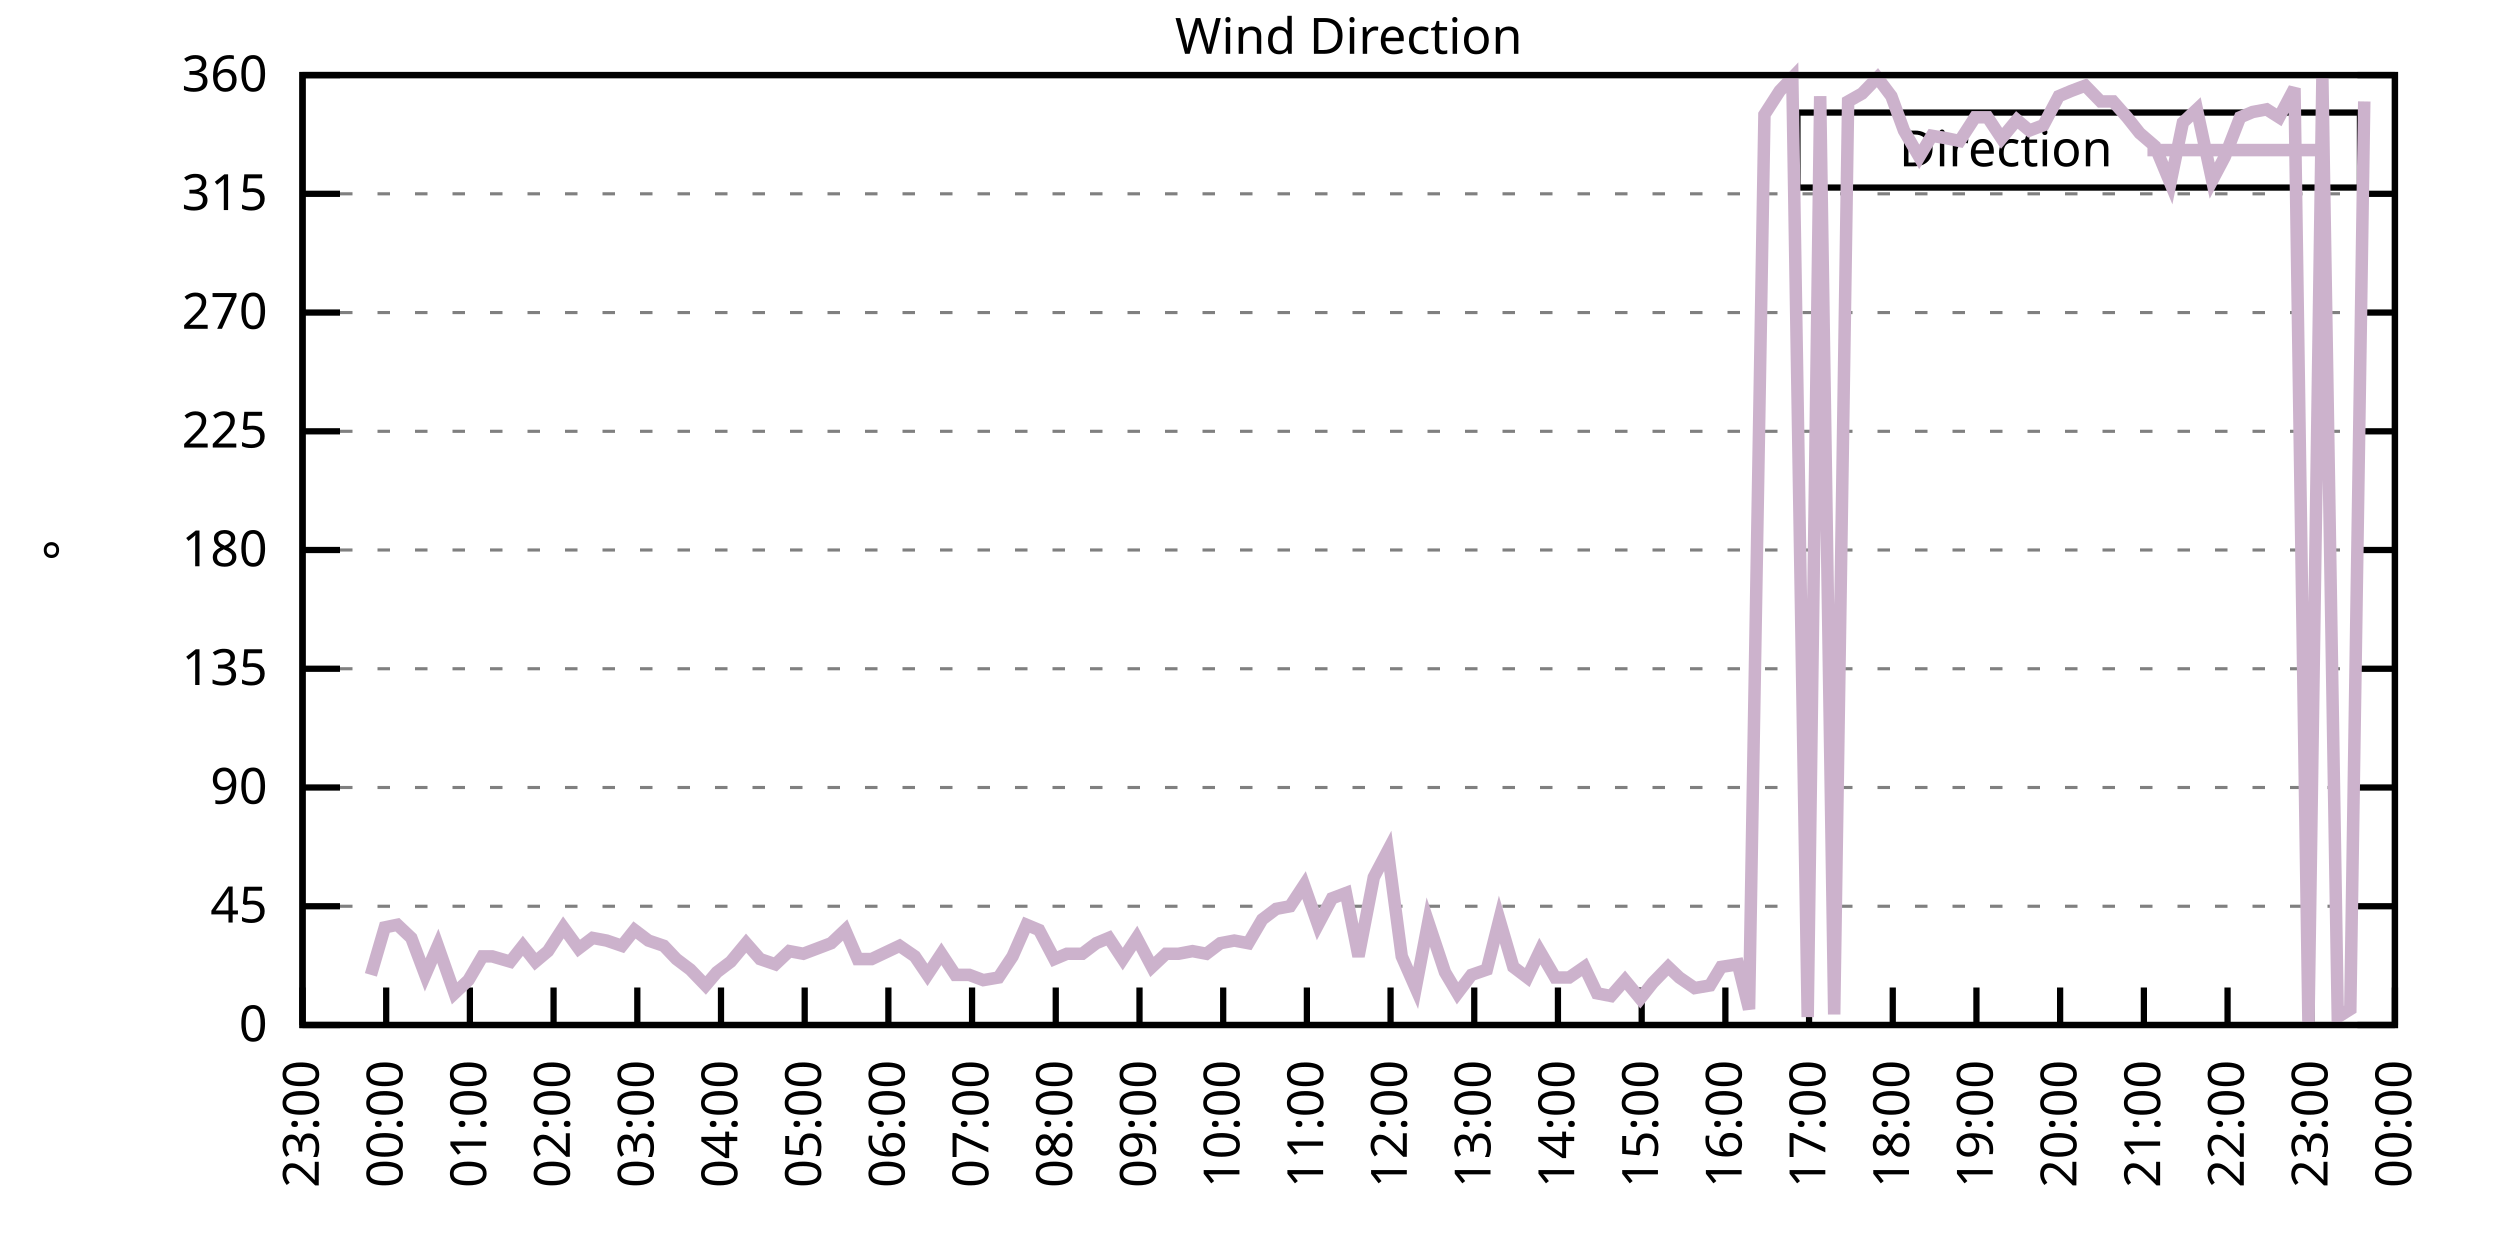
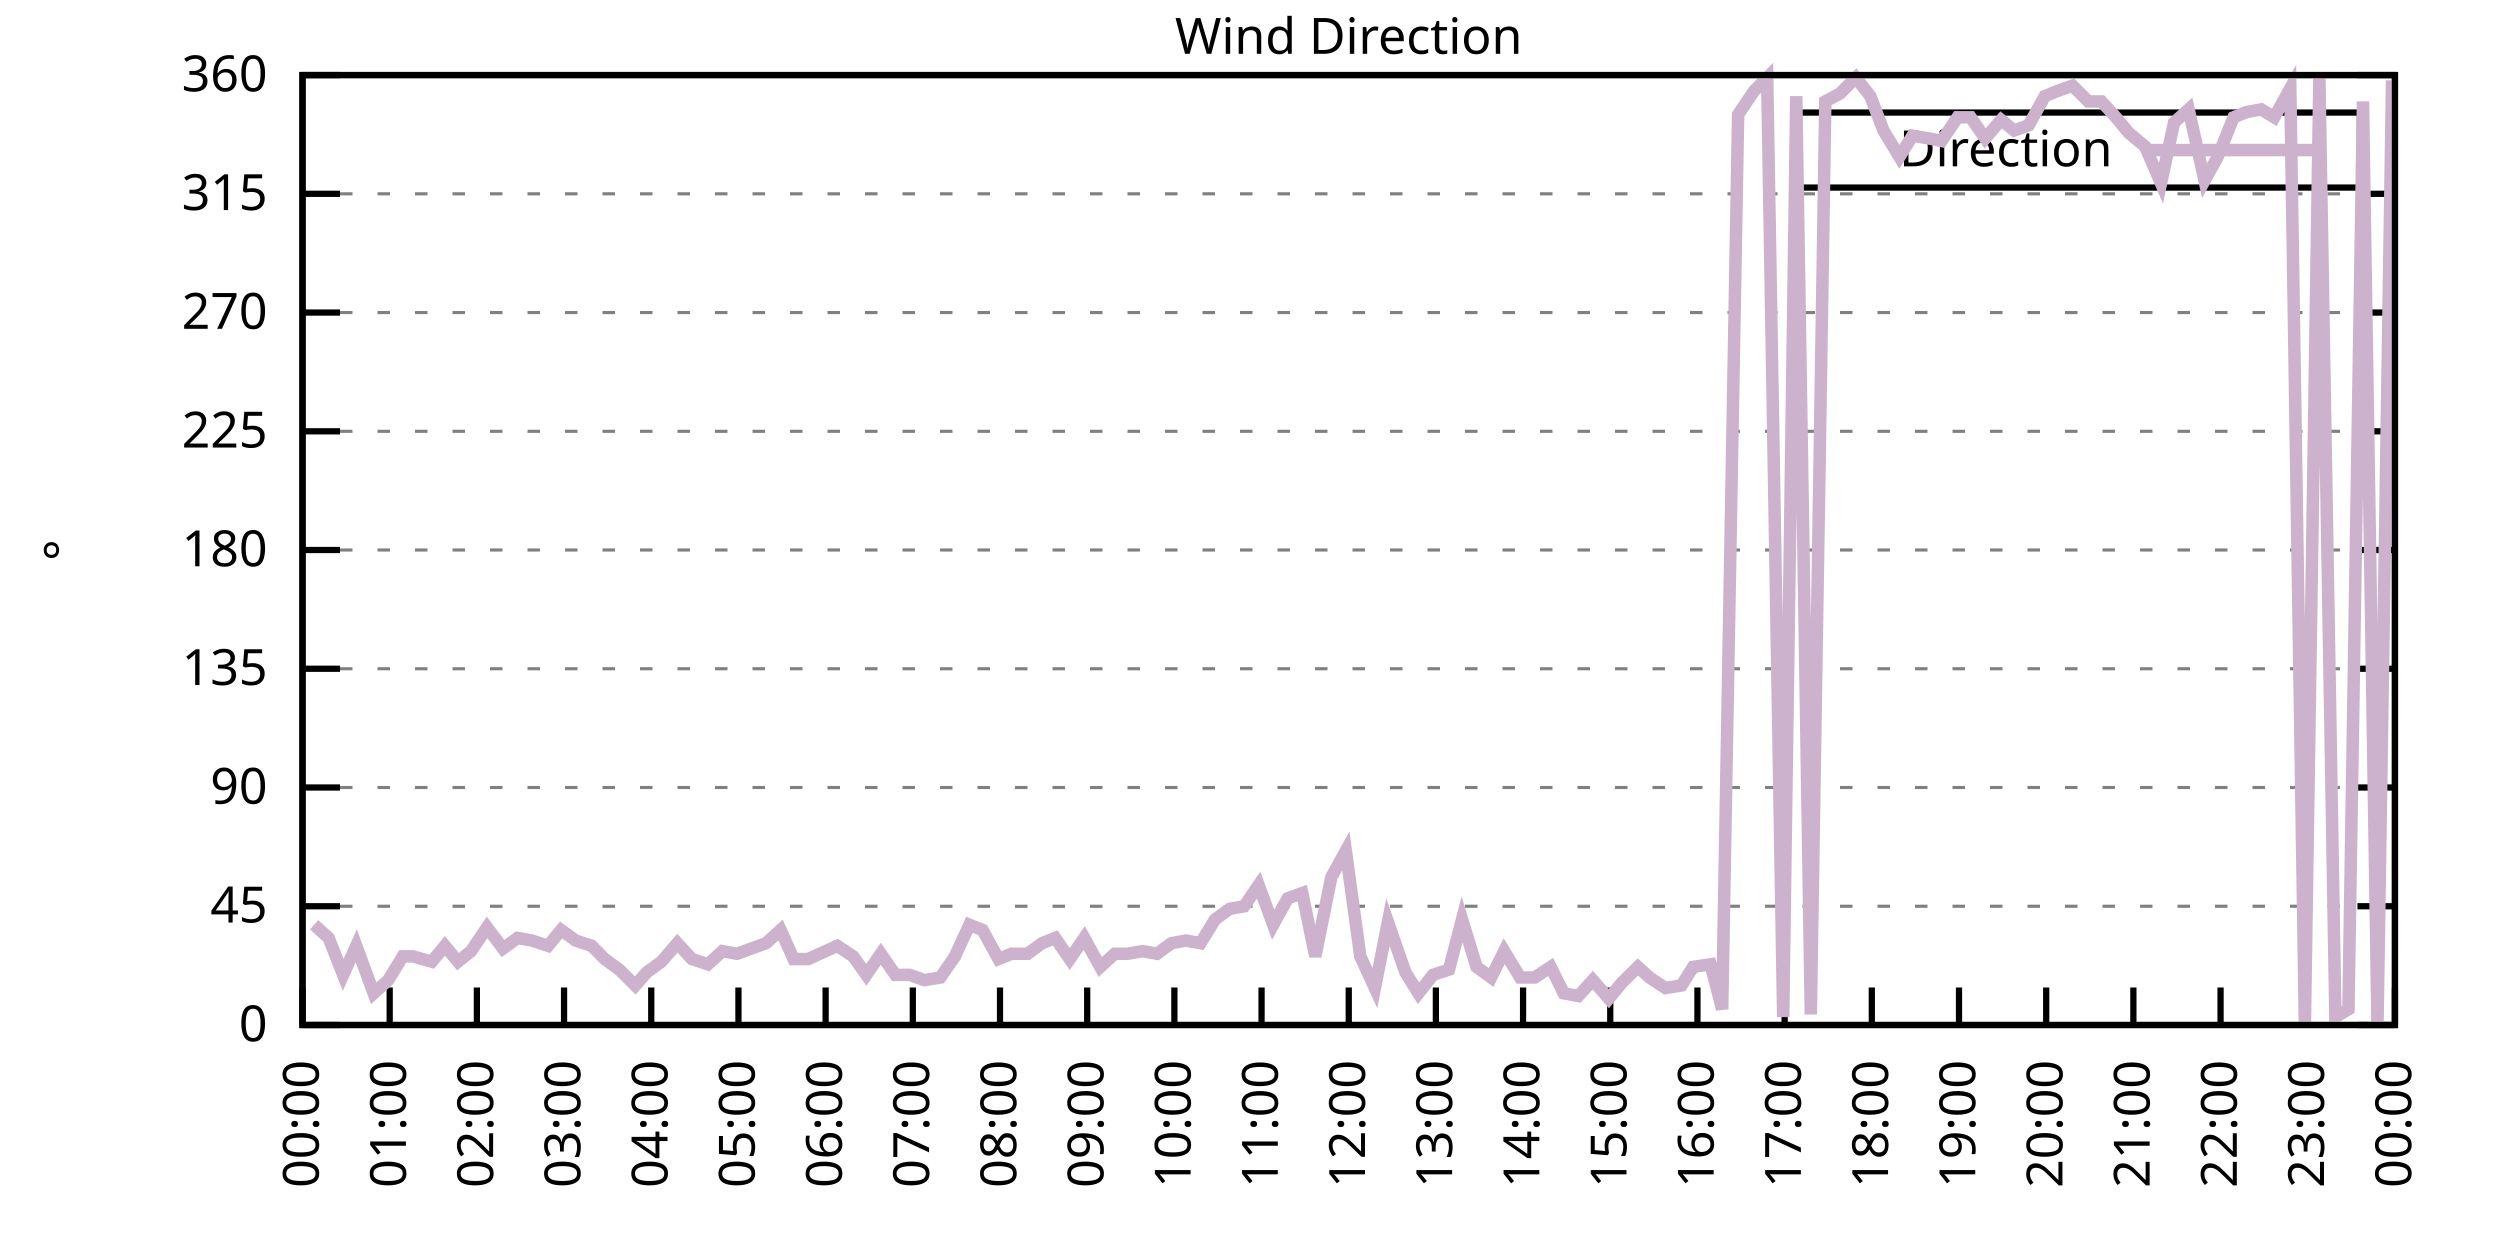
<svg xmlns="http://www.w3.org/2000/svg" xmlns:xlink="http://www.w3.org/1999/xlink" width="400" height="200" viewBox="0 0 400 200">
  <g id="gnuplot_canvas">
    <rect x="0" y="0" width="400" height="200" fill="none" />
    <defs>
      <circle id="gpDot" r="0.5" stroke-width="0.5" stroke="currentColor" />
      <path id="gpPt0" stroke-width="0.333" stroke="currentColor" d="M-1,0 h2 M0,-1 v2" />
      <path id="gpPt1" stroke-width="0.333" stroke="currentColor" d="M-1,-1 L1,1 M1,-1 L-1,1" />
      <path id="gpPt2" stroke-width="0.333" stroke="currentColor" d="M-1,0 L1,0 M0,-1 L0,1 M-1,-1 L1,1 M-1,1 L1,-1" />
      <rect id="gpPt3" stroke-width="0.333" stroke="currentColor" x="-1" y="-1" width="2" height="2" />
      <rect id="gpPt4" stroke-width="0.333" stroke="currentColor" fill="currentColor" x="-1" y="-1" width="2" height="2" />
      <circle id="gpPt5" stroke-width="0.333" stroke="currentColor" cx="0" cy="0" r="1" />
      <use xlink:href="#gpPt5" id="gpPt6" fill="currentColor" stroke="none" />
      <path id="gpPt7" stroke-width="0.333" stroke="currentColor" d="M0,-1.33 L-1.33,0.67 L1.33,0.67 z" />
      <use xlink:href="#gpPt7" id="gpPt8" fill="currentColor" stroke="none" />
      <use xlink:href="#gpPt7" id="gpPt9" stroke="currentColor" transform="rotate(180)" />
      <use xlink:href="#gpPt9" id="gpPt10" fill="currentColor" stroke="none" />
      <use xlink:href="#gpPt3" id="gpPt11" stroke="currentColor" transform="rotate(45)" />
      <use xlink:href="#gpPt11" id="gpPt12" fill="currentColor" stroke="none" />
      <path id="gpPt13" stroke-width="0.333" stroke="currentColor" d="M0,1.330 L1.265,0.411 L0.782,-1.067 L-0.782,-1.076 L-1.265,0.411 z" />
      <use xlink:href="#gpPt13" id="gpPt14" fill="currentColor" stroke="none" />
      <filter id="textbox" filterUnits="objectBoundingBox" x="0" y="0" height="1" width="1">
        <feFlood flood-color="white" flood-opacity="1" result="bgnd" />
        <feComposite in="SourceGraphic" in2="bgnd" operator="atop" />
      </filter>
      <filter id="greybox" filterUnits="objectBoundingBox" x="0" y="0" height="1" width="1">
        <feFlood flood-color="lightgrey" flood-opacity="1" result="grey" />
        <feComposite in="SourceGraphic" in2="grey" operator="atop" />
      </filter>
    </defs>
    <g fill="none" color="white" stroke="currentColor" stroke-width="1.00" stroke-linecap="butt" stroke-linejoin="miter">
</g>
    <g fill="none" color="black" stroke="currentColor" stroke-width="1.00" stroke-linecap="butt" stroke-linejoin="miter">
      <g stroke="none" shape-rendering="crispEdges">
        <polygon fill="rgb(255, 255, 255)" points="48.40,164.00 383.18,164.00 383.18,12.02 48.40,12.02 " />
      </g>
    </g>
    <g fill="none" color="black" stroke="currentColor" stroke-width="1.00" stroke-linecap="butt" stroke-linejoin="miter">
</g>
    <g fill="none" color="black" stroke="black" stroke-width="0.50" stroke-linecap="butt" stroke-linejoin="miter">
</g>
    <g fill="none" color="gray" stroke="currentColor" stroke-width="0.50" stroke-linecap="butt" stroke-linejoin="miter">
      <path stroke="gray" stroke-dasharray="2,4" class="gridline" d="M48.40,164.00 L383.19,164.00  " />
    </g>
    <g fill="none" color="gray" stroke="gray" stroke-width="1.00" stroke-linecap="butt" stroke-linejoin="miter">
</g>
    <g fill="none" color="black" stroke="currentColor" stroke-width="1.00" stroke-linecap="butt" stroke-linejoin="miter">
      <path stroke="black" d="M48.40,164.00 L54.40,164.00 M383.19,164.00 L377.19,164.00  " />
      <g transform="translate(42.80,166.60)" stroke="none" fill="black" font-family="Sans" font-size="8.00" text-anchor="end">
        <text>
          <tspan font-family="Sans"> 0</tspan>
        </text>
      </g>
    </g>
    <g fill="none" color="black" stroke="currentColor" stroke-width="1.00" stroke-linecap="butt" stroke-linejoin="miter">
</g>
    <g fill="none" color="black" stroke="black" stroke-width="0.50" stroke-linecap="butt" stroke-linejoin="miter">
</g>
    <g fill="none" color="gray" stroke="currentColor" stroke-width="0.50" stroke-linecap="butt" stroke-linejoin="miter">
      <path stroke="gray" stroke-dasharray="2,4" class="gridline" d="M48.40,145.00 L383.19,145.00  " />
    </g>
    <g fill="none" color="gray" stroke="gray" stroke-width="1.00" stroke-linecap="butt" stroke-linejoin="miter">
</g>
    <g fill="none" color="black" stroke="currentColor" stroke-width="1.00" stroke-linecap="butt" stroke-linejoin="miter">
      <path stroke="black" d="M48.40,145.00 L54.40,145.00 M383.19,145.00 L377.19,145.00  " />
      <g transform="translate(42.80,147.60)" stroke="none" fill="black" font-family="Sans" font-size="8.00" text-anchor="end">
        <text>
          <tspan font-family="Sans"> 45</tspan>
        </text>
      </g>
    </g>
    <g fill="none" color="black" stroke="currentColor" stroke-width="1.00" stroke-linecap="butt" stroke-linejoin="miter">
</g>
    <g fill="none" color="black" stroke="black" stroke-width="0.50" stroke-linecap="butt" stroke-linejoin="miter">
</g>
    <g fill="none" color="gray" stroke="currentColor" stroke-width="0.50" stroke-linecap="butt" stroke-linejoin="miter">
      <path stroke="gray" stroke-dasharray="2,4" class="gridline" d="M48.40,126.00 L383.19,126.00  " />
    </g>
    <g fill="none" color="gray" stroke="gray" stroke-width="1.00" stroke-linecap="butt" stroke-linejoin="miter">
</g>
    <g fill="none" color="black" stroke="currentColor" stroke-width="1.00" stroke-linecap="butt" stroke-linejoin="miter">
      <path stroke="black" d="M48.40,126.00 L54.40,126.00 M383.19,126.00 L377.19,126.00  " />
      <g transform="translate(42.80,128.60)" stroke="none" fill="black" font-family="Sans" font-size="8.00" text-anchor="end">
        <text>
          <tspan font-family="Sans"> 90</tspan>
        </text>
      </g>
    </g>
    <g fill="none" color="black" stroke="currentColor" stroke-width="1.00" stroke-linecap="butt" stroke-linejoin="miter">
</g>
    <g fill="none" color="black" stroke="black" stroke-width="0.50" stroke-linecap="butt" stroke-linejoin="miter">
</g>
    <g fill="none" color="gray" stroke="currentColor" stroke-width="0.50" stroke-linecap="butt" stroke-linejoin="miter">
      <path stroke="gray" stroke-dasharray="2,4" class="gridline" d="M48.40,107.00 L383.19,107.00  " />
    </g>
    <g fill="none" color="gray" stroke="gray" stroke-width="1.00" stroke-linecap="butt" stroke-linejoin="miter">
</g>
    <g fill="none" color="black" stroke="currentColor" stroke-width="1.00" stroke-linecap="butt" stroke-linejoin="miter">
      <path stroke="black" d="M48.40,107.00 L54.40,107.00 M383.19,107.00 L377.19,107.00  " />
      <g transform="translate(42.80,109.60)" stroke="none" fill="black" font-family="Sans" font-size="8.00" text-anchor="end">
        <text>
          <tspan font-family="Sans"> 135</tspan>
        </text>
      </g>
    </g>
    <g fill="none" color="black" stroke="currentColor" stroke-width="1.00" stroke-linecap="butt" stroke-linejoin="miter">
</g>
    <g fill="none" color="black" stroke="black" stroke-width="0.50" stroke-linecap="butt" stroke-linejoin="miter">
</g>
    <g fill="none" color="gray" stroke="currentColor" stroke-width="0.50" stroke-linecap="butt" stroke-linejoin="miter">
      <path stroke="gray" stroke-dasharray="2,4" class="gridline" d="M48.40,88.00 L383.19,88.00  " />
    </g>
    <g fill="none" color="gray" stroke="gray" stroke-width="1.00" stroke-linecap="butt" stroke-linejoin="miter">
</g>
    <g fill="none" color="black" stroke="currentColor" stroke-width="1.00" stroke-linecap="butt" stroke-linejoin="miter">
      <path stroke="black" d="M48.40,88.00 L54.40,88.00 M383.19,88.00 L377.19,88.00  " />
      <g transform="translate(42.80,90.60)" stroke="none" fill="black" font-family="Sans" font-size="8.00" text-anchor="end">
        <text>
          <tspan font-family="Sans"> 180</tspan>
        </text>
      </g>
    </g>
    <g fill="none" color="black" stroke="currentColor" stroke-width="1.00" stroke-linecap="butt" stroke-linejoin="miter">
</g>
    <g fill="none" color="black" stroke="black" stroke-width="0.50" stroke-linecap="butt" stroke-linejoin="miter">
</g>
    <g fill="none" color="gray" stroke="currentColor" stroke-width="0.50" stroke-linecap="butt" stroke-linejoin="miter">
      <path stroke="gray" stroke-dasharray="2,4" class="gridline" d="M48.40,69.01 L383.19,69.01  " />
    </g>
    <g fill="none" color="gray" stroke="gray" stroke-width="1.00" stroke-linecap="butt" stroke-linejoin="miter">
</g>
    <g fill="none" color="black" stroke="currentColor" stroke-width="1.00" stroke-linecap="butt" stroke-linejoin="miter">
      <path stroke="black" d="M48.40,69.01 L54.40,69.01 M383.19,69.01 L377.19,69.01  " />
      <g transform="translate(42.80,71.61)" stroke="none" fill="black" font-family="Sans" font-size="8.00" text-anchor="end">
        <text>
          <tspan font-family="Sans"> 225</tspan>
        </text>
      </g>
    </g>
    <g fill="none" color="black" stroke="currentColor" stroke-width="1.00" stroke-linecap="butt" stroke-linejoin="miter">
</g>
    <g fill="none" color="black" stroke="black" stroke-width="0.50" stroke-linecap="butt" stroke-linejoin="miter">
</g>
    <g fill="none" color="gray" stroke="currentColor" stroke-width="0.50" stroke-linecap="butt" stroke-linejoin="miter">
      <path stroke="gray" stroke-dasharray="2,4" class="gridline" d="M48.40,50.01 L383.19,50.01  " />
    </g>
    <g fill="none" color="gray" stroke="gray" stroke-width="1.00" stroke-linecap="butt" stroke-linejoin="miter">
</g>
    <g fill="none" color="black" stroke="currentColor" stroke-width="1.00" stroke-linecap="butt" stroke-linejoin="miter">
      <path stroke="black" d="M48.40,50.01 L54.40,50.01 M383.19,50.01 L377.19,50.01  " />
      <g transform="translate(42.80,52.61)" stroke="none" fill="black" font-family="Sans" font-size="8.00" text-anchor="end">
        <text>
          <tspan font-family="Sans"> 270</tspan>
        </text>
      </g>
    </g>
    <g fill="none" color="black" stroke="currentColor" stroke-width="1.00" stroke-linecap="butt" stroke-linejoin="miter">
</g>
    <g fill="none" color="black" stroke="black" stroke-width="0.50" stroke-linecap="butt" stroke-linejoin="miter">
</g>
    <g fill="none" color="gray" stroke="currentColor" stroke-width="0.50" stroke-linecap="butt" stroke-linejoin="miter">
      <path stroke="gray" stroke-dasharray="2,4" class="gridline" d="M48.40,31.01 L383.19,31.01  " />
    </g>
    <g fill="none" color="gray" stroke="gray" stroke-width="1.00" stroke-linecap="butt" stroke-linejoin="miter">
</g>
    <g fill="none" color="black" stroke="currentColor" stroke-width="1.00" stroke-linecap="butt" stroke-linejoin="miter">
      <path stroke="black" d="M48.40,31.01 L54.40,31.01 M383.19,31.01 L377.19,31.01  " />
      <g transform="translate(42.80,33.61)" stroke="none" fill="black" font-family="Sans" font-size="8.00" text-anchor="end">
        <text>
          <tspan font-family="Sans"> 315</tspan>
        </text>
      </g>
    </g>
    <g fill="none" color="black" stroke="currentColor" stroke-width="1.00" stroke-linecap="butt" stroke-linejoin="miter">
</g>
    <g fill="none" color="black" stroke="black" stroke-width="0.50" stroke-linecap="butt" stroke-linejoin="miter">
</g>
    <g fill="none" color="gray" stroke="currentColor" stroke-width="0.50" stroke-linecap="butt" stroke-linejoin="miter">
      <path stroke="gray" stroke-dasharray="2,4" class="gridline" d="M48.40,12.01 L383.19,12.01  " />
    </g>
    <g fill="none" color="gray" stroke="gray" stroke-width="1.00" stroke-linecap="butt" stroke-linejoin="miter">
</g>
    <g fill="none" color="black" stroke="currentColor" stroke-width="1.00" stroke-linecap="butt" stroke-linejoin="miter">
      <path stroke="black" d="M48.40,12.01 L54.40,12.01 M383.19,12.01 L377.19,12.01  " />
      <g transform="translate(42.80,14.61)" stroke="none" fill="black" font-family="Sans" font-size="8.00" text-anchor="end">
        <text>
          <tspan font-family="Sans"> 360</tspan>
        </text>
      </g>
    </g>
    <g fill="none" color="black" stroke="currentColor" stroke-width="1.00" stroke-linecap="butt" stroke-linejoin="miter">
      <path stroke="black" d="M48.40,164.00 L48.40,158.00  " />
      <g transform="translate(51.00,169.60) rotate(270.00)" stroke="none" fill="black" font-family="Sans" font-size="8.00" text-anchor="end">
        <text>
-           <tspan font-family="Sans">23:00</tspan>
-         </text>
-       </g>
-     </g>
-     <g fill="none" color="black" stroke="currentColor" stroke-width="1.00" stroke-linecap="butt" stroke-linejoin="miter">
-       <path stroke="black" d="M61.79,164.00 L61.79,158.00  " />
-       <g transform="translate(64.39,169.60) rotate(270.00)" stroke="none" fill="black" font-family="Sans" font-size="8.00" text-anchor="end">
-         <text>
          <tspan font-family="Sans">00:00</tspan>
        </text>
      </g>
    </g>
    <g fill="none" color="black" stroke="currentColor" stroke-width="1.00" stroke-linecap="butt" stroke-linejoin="miter">
-       <path stroke="black" d="M75.18,164.00 L75.18,158.00  " />
-       <g transform="translate(77.78,169.60) rotate(270.00)" stroke="none" fill="black" font-family="Sans" font-size="8.00" text-anchor="end">
+       <path stroke="black" d="M62.35,164.00 L62.35,158.00  " />
+       <g transform="translate(64.95,169.60) rotate(270.00)" stroke="none" fill="black" font-family="Sans" font-size="8.00" text-anchor="end">
        <text>
          <tspan font-family="Sans">01:00</tspan>
        </text>
      </g>
    </g>
    <g fill="none" color="black" stroke="currentColor" stroke-width="1.00" stroke-linecap="butt" stroke-linejoin="miter">
-       <path stroke="black" d="M88.57,164.00 L88.57,158.00  " />
-       <g transform="translate(91.17,169.60) rotate(270.00)" stroke="none" fill="black" font-family="Sans" font-size="8.00" text-anchor="end">
+       <path stroke="black" d="M76.30,164.00 L76.30,158.00  " />
+       <g transform="translate(78.90,169.60) rotate(270.00)" stroke="none" fill="black" font-family="Sans" font-size="8.00" text-anchor="end">
        <text>
          <tspan font-family="Sans">02:00</tspan>
        </text>
      </g>
    </g>
    <g fill="none" color="black" stroke="currentColor" stroke-width="1.00" stroke-linecap="butt" stroke-linejoin="miter">
-       <path stroke="black" d="M101.97,164.00 L101.97,158.00  " />
-       <g transform="translate(104.57,169.60) rotate(270.00)" stroke="none" fill="black" font-family="Sans" font-size="8.00" text-anchor="end">
+       <path stroke="black" d="M90.25,164.00 L90.25,158.00  " />
+       <g transform="translate(92.85,169.60) rotate(270.00)" stroke="none" fill="black" font-family="Sans" font-size="8.00" text-anchor="end">
        <text>
          <tspan font-family="Sans">03:00</tspan>
        </text>
      </g>
    </g>
    <g fill="none" color="black" stroke="currentColor" stroke-width="1.00" stroke-linecap="butt" stroke-linejoin="miter">
-       <path stroke="black" d="M115.36,164.00 L115.36,158.00  " />
-       <g transform="translate(117.96,169.60) rotate(270.00)" stroke="none" fill="black" font-family="Sans" font-size="8.00" text-anchor="end">
+       <path stroke="black" d="M104.20,164.00 L104.20,158.00  " />
+       <g transform="translate(106.80,169.60) rotate(270.00)" stroke="none" fill="black" font-family="Sans" font-size="8.00" text-anchor="end">
        <text>
          <tspan font-family="Sans">04:00</tspan>
        </text>
      </g>
    </g>
    <g fill="none" color="black" stroke="currentColor" stroke-width="1.00" stroke-linecap="butt" stroke-linejoin="miter">
-       <path stroke="black" d="M128.75,164.00 L128.75,158.00  " />
-       <g transform="translate(131.35,169.60) rotate(270.00)" stroke="none" fill="black" font-family="Sans" font-size="8.00" text-anchor="end">
+       <path stroke="black" d="M118.15,164.00 L118.15,158.00  " />
+       <g transform="translate(120.75,169.60) rotate(270.00)" stroke="none" fill="black" font-family="Sans" font-size="8.00" text-anchor="end">
        <text>
          <tspan font-family="Sans">05:00</tspan>
        </text>
      </g>
    </g>
    <g fill="none" color="black" stroke="currentColor" stroke-width="1.00" stroke-linecap="butt" stroke-linejoin="miter">
-       <path stroke="black" d="M142.14,164.00 L142.14,158.00  " />
-       <g transform="translate(144.74,169.60) rotate(270.00)" stroke="none" fill="black" font-family="Sans" font-size="8.00" text-anchor="end">
+       <path stroke="black" d="M132.10,164.00 L132.10,158.00  " />
+       <g transform="translate(134.70,169.60) rotate(270.00)" stroke="none" fill="black" font-family="Sans" font-size="8.00" text-anchor="end">
        <text>
          <tspan font-family="Sans">06:00</tspan>
        </text>
      </g>
    </g>
    <g fill="none" color="black" stroke="currentColor" stroke-width="1.00" stroke-linecap="butt" stroke-linejoin="miter">
-       <path stroke="black" d="M155.53,164.00 L155.53,158.00  " />
-       <g transform="translate(158.13,169.60) rotate(270.00)" stroke="none" fill="black" font-family="Sans" font-size="8.00" text-anchor="end">
+       <path stroke="black" d="M146.05,164.00 L146.05,158.00  " />
+       <g transform="translate(148.65,169.60) rotate(270.00)" stroke="none" fill="black" font-family="Sans" font-size="8.00" text-anchor="end">
        <text>
          <tspan font-family="Sans">07:00</tspan>
        </text>
      </g>
    </g>
    <g fill="none" color="black" stroke="currentColor" stroke-width="1.00" stroke-linecap="butt" stroke-linejoin="miter">
-       <path stroke="black" d="M168.92,164.00 L168.92,158.00  " />
-       <g transform="translate(171.52,169.60) rotate(270.00)" stroke="none" fill="black" font-family="Sans" font-size="8.00" text-anchor="end">
+       <path stroke="black" d="M160.00,164.00 L160.00,158.00  " />
+       <g transform="translate(162.60,169.60) rotate(270.00)" stroke="none" fill="black" font-family="Sans" font-size="8.00" text-anchor="end">
        <text>
          <tspan font-family="Sans">08:00</tspan>
        </text>
      </g>
    </g>
    <g fill="none" color="black" stroke="currentColor" stroke-width="1.00" stroke-linecap="butt" stroke-linejoin="miter">
-       <path stroke="black" d="M182.32,164.00 L182.32,158.00  " />
-       <g transform="translate(184.92,169.60) rotate(270.00)" stroke="none" fill="black" font-family="Sans" font-size="8.00" text-anchor="end">
+       <path stroke="black" d="M173.95,164.00 L173.95,158.00  " />
+       <g transform="translate(176.55,169.60) rotate(270.00)" stroke="none" fill="black" font-family="Sans" font-size="8.00" text-anchor="end">
        <text>
          <tspan font-family="Sans">09:00</tspan>
        </text>
      </g>
    </g>
    <g fill="none" color="black" stroke="currentColor" stroke-width="1.00" stroke-linecap="butt" stroke-linejoin="miter">
-       <path stroke="black" d="M195.71,164.00 L195.71,158.00  " />
-       <g transform="translate(198.31,169.60) rotate(270.00)" stroke="none" fill="black" font-family="Sans" font-size="8.00" text-anchor="end">
+       <path stroke="black" d="M187.90,164.00 L187.90,158.00  " />
+       <g transform="translate(190.50,169.60) rotate(270.00)" stroke="none" fill="black" font-family="Sans" font-size="8.00" text-anchor="end">
        <text>
          <tspan font-family="Sans">10:00</tspan>
        </text>
      </g>
    </g>
    <g fill="none" color="black" stroke="currentColor" stroke-width="1.00" stroke-linecap="butt" stroke-linejoin="miter">
-       <path stroke="black" d="M209.10,164.00 L209.10,158.00  " />
-       <g transform="translate(211.70,169.60) rotate(270.00)" stroke="none" fill="black" font-family="Sans" font-size="8.00" text-anchor="end">
+       <path stroke="black" d="M201.85,164.00 L201.85,158.00  " />
+       <g transform="translate(204.45,169.60) rotate(270.00)" stroke="none" fill="black" font-family="Sans" font-size="8.00" text-anchor="end">
        <text>
          <tspan font-family="Sans">11:00</tspan>
        </text>
      </g>
    </g>
    <g fill="none" color="black" stroke="currentColor" stroke-width="1.00" stroke-linecap="butt" stroke-linejoin="miter">
-       <path stroke="black" d="M222.49,164.00 L222.49,158.00  " />
-       <g transform="translate(225.09,169.60) rotate(270.00)" stroke="none" fill="black" font-family="Sans" font-size="8.00" text-anchor="end">
+       <path stroke="black" d="M215.80,164.00 L215.80,158.00  " />
+       <g transform="translate(218.40,169.60) rotate(270.00)" stroke="none" fill="black" font-family="Sans" font-size="8.00" text-anchor="end">
        <text>
          <tspan font-family="Sans">12:00</tspan>
        </text>
      </g>
    </g>
    <g fill="none" color="black" stroke="currentColor" stroke-width="1.00" stroke-linecap="butt" stroke-linejoin="miter">
-       <path stroke="black" d="M235.88,164.00 L235.88,158.00  " />
-       <g transform="translate(238.48,169.60) rotate(270.00)" stroke="none" fill="black" font-family="Sans" font-size="8.00" text-anchor="end">
+       <path stroke="black" d="M229.74,164.00 L229.74,158.00  " />
+       <g transform="translate(232.34,169.60) rotate(270.00)" stroke="none" fill="black" font-family="Sans" font-size="8.00" text-anchor="end">
        <text>
          <tspan font-family="Sans">13:00</tspan>
        </text>
      </g>
    </g>
    <g fill="none" color="black" stroke="currentColor" stroke-width="1.00" stroke-linecap="butt" stroke-linejoin="miter">
-       <path stroke="black" d="M249.27,164.00 L249.27,158.00  " />
-       <g transform="translate(251.87,169.60) rotate(270.00)" stroke="none" fill="black" font-family="Sans" font-size="8.00" text-anchor="end">
+       <path stroke="black" d="M243.69,164.00 L243.69,158.00  " />
+       <g transform="translate(246.29,169.60) rotate(270.00)" stroke="none" fill="black" font-family="Sans" font-size="8.00" text-anchor="end">
        <text>
          <tspan font-family="Sans">14:00</tspan>
        </text>
      </g>
    </g>
    <g fill="none" color="black" stroke="currentColor" stroke-width="1.00" stroke-linecap="butt" stroke-linejoin="miter">
-       <path stroke="black" d="M262.67,164.00 L262.67,158.00  " />
-       <g transform="translate(265.27,169.60) rotate(270.00)" stroke="none" fill="black" font-family="Sans" font-size="8.00" text-anchor="end">
+       <path stroke="black" d="M257.64,164.00 L257.64,158.00  " />
+       <g transform="translate(260.24,169.60) rotate(270.00)" stroke="none" fill="black" font-family="Sans" font-size="8.00" text-anchor="end">
        <text>
          <tspan font-family="Sans">15:00</tspan>
        </text>
      </g>
    </g>
    <g fill="none" color="black" stroke="currentColor" stroke-width="1.00" stroke-linecap="butt" stroke-linejoin="miter">
-       <path stroke="black" d="M276.06,164.00 L276.06,158.00  " />
-       <g transform="translate(278.66,169.60) rotate(270.00)" stroke="none" fill="black" font-family="Sans" font-size="8.00" text-anchor="end">
+       <path stroke="black" d="M271.59,164.00 L271.59,158.00  " />
+       <g transform="translate(274.19,169.60) rotate(270.00)" stroke="none" fill="black" font-family="Sans" font-size="8.00" text-anchor="end">
        <text>
          <tspan font-family="Sans">16:00</tspan>
        </text>
      </g>
    </g>
    <g fill="none" color="black" stroke="currentColor" stroke-width="1.00" stroke-linecap="butt" stroke-linejoin="miter">
-       <path stroke="black" d="M289.45,164.00 L289.45,158.00  " />
-       <g transform="translate(292.05,169.60) rotate(270.00)" stroke="none" fill="black" font-family="Sans" font-size="8.00" text-anchor="end">
+       <path stroke="black" d="M285.54,164.00 L285.54,158.00  " />
+       <g transform="translate(288.14,169.60) rotate(270.00)" stroke="none" fill="black" font-family="Sans" font-size="8.00" text-anchor="end">
        <text>
          <tspan font-family="Sans">17:00</tspan>
        </text>
      </g>
    </g>
    <g fill="none" color="black" stroke="currentColor" stroke-width="1.00" stroke-linecap="butt" stroke-linejoin="miter">
-       <path stroke="black" d="M302.84,164.00 L302.84,158.00  " />
-       <g transform="translate(305.44,169.60) rotate(270.00)" stroke="none" fill="black" font-family="Sans" font-size="8.00" text-anchor="end">
+       <path stroke="black" d="M299.49,164.00 L299.49,158.00  " />
+       <g transform="translate(302.09,169.60) rotate(270.00)" stroke="none" fill="black" font-family="Sans" font-size="8.00" text-anchor="end">
        <text>
          <tspan font-family="Sans">18:00</tspan>
        </text>
      </g>
    </g>
    <g fill="none" color="black" stroke="currentColor" stroke-width="1.00" stroke-linecap="butt" stroke-linejoin="miter">
-       <path stroke="black" d="M316.23,164.00 L316.23,158.00  " />
-       <g transform="translate(318.83,169.60) rotate(270.00)" stroke="none" fill="black" font-family="Sans" font-size="8.00" text-anchor="end">
+       <path stroke="black" d="M313.44,164.00 L313.44,158.00  " />
+       <g transform="translate(316.04,169.60) rotate(270.00)" stroke="none" fill="black" font-family="Sans" font-size="8.00" text-anchor="end">
        <text>
          <tspan font-family="Sans">19:00</tspan>
        </text>
      </g>
    </g>
    <g fill="none" color="black" stroke="currentColor" stroke-width="1.00" stroke-linecap="butt" stroke-linejoin="miter">
-       <path stroke="black" d="M329.62,164.00 L329.62,158.00  " />
-       <g transform="translate(332.22,169.60) rotate(270.00)" stroke="none" fill="black" font-family="Sans" font-size="8.00" text-anchor="end">
+       <path stroke="black" d="M327.39,164.00 L327.39,158.00  " />
+       <g transform="translate(329.99,169.60) rotate(270.00)" stroke="none" fill="black" font-family="Sans" font-size="8.00" text-anchor="end">
        <text>
          <tspan font-family="Sans">20:00</tspan>
        </text>
      </g>
    </g>
    <g fill="none" color="black" stroke="currentColor" stroke-width="1.00" stroke-linecap="butt" stroke-linejoin="miter">
-       <path stroke="black" d="M343.02,164.00 L343.02,158.00  " />
-       <g transform="translate(345.62,169.60) rotate(270.00)" stroke="none" fill="black" font-family="Sans" font-size="8.00" text-anchor="end">
+       <path stroke="black" d="M341.34,164.00 L341.34,158.00  " />
+       <g transform="translate(343.94,169.60) rotate(270.00)" stroke="none" fill="black" font-family="Sans" font-size="8.00" text-anchor="end">
        <text>
          <tspan font-family="Sans">21:00</tspan>
        </text>
      </g>
    </g>
    <g fill="none" color="black" stroke="currentColor" stroke-width="1.00" stroke-linecap="butt" stroke-linejoin="miter">
-       <path stroke="black" d="M356.41,164.00 L356.41,158.00  " />
-       <g transform="translate(359.01,169.60) rotate(270.00)" stroke="none" fill="black" font-family="Sans" font-size="8.00" text-anchor="end">
+       <path stroke="black" d="M355.29,164.00 L355.29,158.00  " />
+       <g transform="translate(357.89,169.60) rotate(270.00)" stroke="none" fill="black" font-family="Sans" font-size="8.00" text-anchor="end">
        <text>
          <tspan font-family="Sans">22:00</tspan>
        </text>
      </g>
    </g>
    <g fill="none" color="black" stroke="currentColor" stroke-width="1.00" stroke-linecap="butt" stroke-linejoin="miter">
-       <path stroke="black" d="M369.80,164.00 L369.80,158.00  " />
-       <g transform="translate(372.40,169.60) rotate(270.00)" stroke="none" fill="black" font-family="Sans" font-size="8.00" text-anchor="end">
+       <path stroke="black" d="M369.24,164.00 L369.24,158.00  " />
+       <g transform="translate(371.84,169.60) rotate(270.00)" stroke="none" fill="black" font-family="Sans" font-size="8.00" text-anchor="end">
        <text>
          <tspan font-family="Sans">23:00</tspan>
        </text>
      </g>
    </g>
    <g fill="none" color="black" stroke="currentColor" stroke-width="1.00" stroke-linecap="butt" stroke-linejoin="miter">
      <path stroke="black" d="M383.19,164.00 L383.19,158.00  " />
      <g transform="translate(385.79,169.60) rotate(270.00)" stroke="none" fill="black" font-family="Sans" font-size="8.00" text-anchor="end">
        <text>
          <tspan font-family="Sans">00:00</tspan>
        </text>
      </g>
    </g>
    <g fill="none" color="black" stroke="currentColor" stroke-width="1.00" stroke-linecap="butt" stroke-linejoin="miter">
</g>
    <g fill="none" color="black" stroke="currentColor" stroke-width="1.00" stroke-linecap="butt" stroke-linejoin="miter">
      <path stroke="black" d="M48.40,12.01 L48.40,164.00 L383.19,164.00 L383.19,12.01 L48.40,12.01 Z  " />
    </g>
    <g fill="none" color="black" stroke="currentColor" stroke-width="1.00" stroke-linecap="butt" stroke-linejoin="miter">
</g>
    <g fill="none" color="black" stroke="currentColor" stroke-width="1.00" stroke-linecap="butt" stroke-linejoin="miter">
      <path stroke="black" d="M287.59,30.01 L287.59,18.01 L377.59,18.01 L377.59,30.01 L287.59,30.01 Z  " />
    </g>
    <g id="Wind_direction_plot_1">
      <g fill="none" color="white" stroke="black" stroke-width="2.00" stroke-linecap="butt" stroke-linejoin="miter">
</g>
      <g fill="none" color="black" stroke="currentColor" stroke-width="2.00" stroke-linecap="butt" stroke-linejoin="miter">
        <g transform="translate(337.99,26.61)" stroke="none" fill="black" font-family="Sans" font-size="8.00" text-anchor="end">
          <text>
            <tspan font-family="Sans">Direction</tspan>
          </text>
        </g>
      </g>
      <g fill="none" color="black" stroke="currentColor" stroke-width="2.00" stroke-linecap="butt" stroke-linejoin="miter">
-         <path stroke="rgb(204, 178, 204)" d="M343.59,24.01 L371.99,24.01 M59.34,155.98 L61.57,148.38 L63.58,147.96 L65.81,150.07 L68.04,155.98 L70.05,151.33   L72.73,158.93 L74.96,156.82 L77.19,153.02 L78.75,153.02 L81.66,153.87 L83.66,151.33 L85.67,153.87 L87.68,152.18   L90.14,148.38 L92.59,151.76 L94.82,150.07 L97.06,150.49 L99.51,151.33 L101.52,148.80 L103.75,150.49 L106.21,151.33   L108.22,153.45 L110.45,155.13 L112.90,157.67 L114.69,155.56 L116.92,153.87 L119.38,150.91 L121.61,153.45 L124.06,154.29   L126.29,152.18 L128.53,152.60 L130.76,151.76 L132.99,150.91 L135.22,148.80 L137.23,153.45 L139.46,153.45 L143.93,151.33   L146.38,153.02 L148.39,155.98 L150.62,152.60 L152.85,155.98 L155.09,155.98 L157.32,156.82 L159.77,156.40 L162.01,153.02   L164.24,147.96 L166.25,148.80 L168.70,153.45 L170.71,152.60 L173.17,152.60 L175.40,150.91 L177.41,150.07 L179.64,153.45   L181.87,150.07 L184.32,154.71 L186.56,152.60 L188.57,152.60 L190.80,152.18 L193.03,152.60 L195.26,150.91 L197.49,150.49   L199.73,150.91 L201.96,147.11 L204.19,145.42 L206.42,145.00 L208.65,141.62 L210.88,147.96 L213.12,143.73 L215.35,142.89   L217.36,153.02 L219.81,140.36 L222.04,136.14 L224.28,153.02 L226.51,158.09 L228.52,147.53 L231.20,155.56 L233.20,158.93   L235.44,155.98 L237.89,155.13 L239.90,147.11 L242.13,154.71 L244.36,156.40 L246.37,152.18 L248.83,156.40 L251.06,156.40   L253.51,154.71 L255.52,158.93 L257.76,159.36 L259.99,156.82 L262.44,159.78 L264.45,157.24 L266.91,154.71 L268.69,156.40   L271.15,158.09 L273.60,157.67 L275.39,154.71 L278.07,154.29 L279.85,161.47 L282.31,18.34 L284.76,14.54 L286.77,12.43   L289.23,162.73 L291.23,15.39 L293.47,162.31 L295.70,16.23 L297.93,14.97 L300.39,12.43 L302.62,15.39 L304.63,20.88   L307.08,25.10 L309.09,21.72 L311.54,22.14 L313.55,22.56 L316.01,18.77 L318.02,18.77 L320.25,22.14 L322.70,19.19   L324.71,20.88 L326.95,20.03 L329.40,15.39 L331.41,14.54 L333.64,13.70 L336.10,16.23 L338.10,16.23 L340.34,18.77   L342.35,21.30 L344.80,23.41 L347.26,29.32 L349.26,19.61 L351.50,17.50 L353.95,28.90 L355.96,25.10 L358.42,18.77   L360.42,17.92 L362.66,17.50 L364.66,18.77 L367.12,14.12 L369.35,164.00 L371.58,12.43 L374.04,162.73 L376.05,161.47   L378.28,16.23  " />
+         <path stroke="rgb(204, 178, 204)" d="M343.59,24.01 L371.99,24.01 M50.26,147.96 L52.58,150.07 L54.91,155.98 L57.00,151.33 L59.79,158.93 L62.12,156.82   L64.44,153.02 L66.07,153.02 L69.09,153.87 L71.18,151.33 L73.28,153.87 L75.37,152.18 L77.93,148.38 L80.48,151.76   L82.81,150.07 L85.13,150.49 L87.69,151.33 L89.78,148.80 L92.11,150.49 L94.67,151.33 L96.76,153.45 L99.08,155.13   L101.64,157.67 L103.50,155.56 L105.83,153.87 L108.38,150.91 L110.71,153.45 L113.27,154.29 L115.59,152.18 L117.92,152.60   L120.24,151.76 L122.57,150.91 L124.89,148.80 L126.98,153.45 L129.31,153.45 L133.96,151.33 L136.51,153.02 L138.61,155.98   L140.93,152.60 L143.26,155.98 L145.58,155.98 L147.91,156.82 L150.46,156.40 L152.79,153.02 L155.11,147.96 L157.21,148.80   L159.76,153.45 L161.86,152.60 L164.41,152.60 L166.74,150.91 L168.83,150.07 L171.16,153.45 L173.48,150.07 L176.04,154.71   L178.36,152.60 L180.46,152.60 L182.78,152.18 L185.11,152.60 L187.43,150.91 L189.76,150.49 L192.08,150.91 L194.41,147.11   L196.73,145.42 L199.06,145.00 L201.38,141.62 L203.71,147.96 L206.03,143.73 L208.36,142.89 L210.45,153.02 L213.01,140.36   L215.33,136.14 L217.65,153.02 L219.98,158.09 L222.07,147.53 L224.86,155.56 L226.95,158.93 L229.28,155.98 L231.84,155.13   L233.93,147.11 L236.25,154.71 L238.58,156.40 L240.67,152.18 L243.23,156.40 L245.55,156.40 L248.11,154.71 L250.20,158.93   L252.53,159.36 L254.85,156.82 L257.41,159.78 L259.50,157.24 L262.06,154.71 L263.92,156.40 L266.48,158.09 L269.04,157.67   L270.90,154.71 L273.69,154.29 L275.55,161.47 L278.10,18.34 L280.66,14.54 L282.75,12.43 L285.31,162.73 L287.40,15.39   L289.73,162.31 L292.05,16.23 L294.38,14.97 L296.94,12.43 L299.26,15.39 L301.35,20.88 L303.91,25.10 L306.00,21.72   L308.56,22.14 L310.65,22.56 L313.21,18.77 L315.30,18.77 L317.63,22.14 L320.18,19.19 L322.28,20.88 L324.60,20.03   L327.16,15.39 L329.25,14.54 L331.58,13.70 L334.13,16.23 L336.23,16.23 L338.55,18.77 L340.64,21.30 L343.20,23.41   L345.76,29.32 L347.85,19.61 L350.18,17.50 L352.73,28.90 L354.83,25.10 L357.38,18.77 L359.48,17.92 L361.80,17.50   L363.89,18.77 L366.45,14.12 L368.78,164.00 L371.10,12.43 L373.66,162.73 L375.75,161.47 L378.08,16.23 L380.40,164.00   L382.73,12.85  " />
      </g>
    </g>
    <g fill="none" color="black" stroke="currentColor" stroke-width="2.00" stroke-linecap="butt" stroke-linejoin="miter">
</g>
    <g fill="none" color="black" stroke="black" stroke-width="1.00" stroke-linecap="butt" stroke-linejoin="miter">
</g>
    <g fill="none" color="black" stroke="currentColor" stroke-width="1.00" stroke-linecap="butt" stroke-linejoin="miter">
      <path stroke="black" d="M48.40,12.01 L48.40,164.00 L383.19,164.00 L383.19,12.01 L48.40,12.01 Z  " />
      <g transform="translate(12.80,88.01) rotate(270.00)" stroke="none" fill="black" font-family="Sans" font-size="8.00" text-anchor="middle">
        <text>
          <tspan font-family="Sans">°</tspan>
        </text>
      </g>
    </g>
    <g fill="none" color="black" stroke="currentColor" stroke-width="1.00" stroke-linecap="butt" stroke-linejoin="miter">
</g>
    <g fill="none" color="black" stroke="currentColor" stroke-width="1.00" stroke-linecap="butt" stroke-linejoin="miter">
      <g transform="translate(215.79,8.61)" stroke="none" fill="black" font-family="Sans" font-size="8.00" text-anchor="middle">
        <text>
          <tspan font-family="Sans">Wind Direction</tspan>
        </text>
      </g>
    </g>
    <g fill="none" color="black" stroke="currentColor" stroke-width="1.00" stroke-linecap="butt" stroke-linejoin="miter">
</g>
  </g>
</svg>
